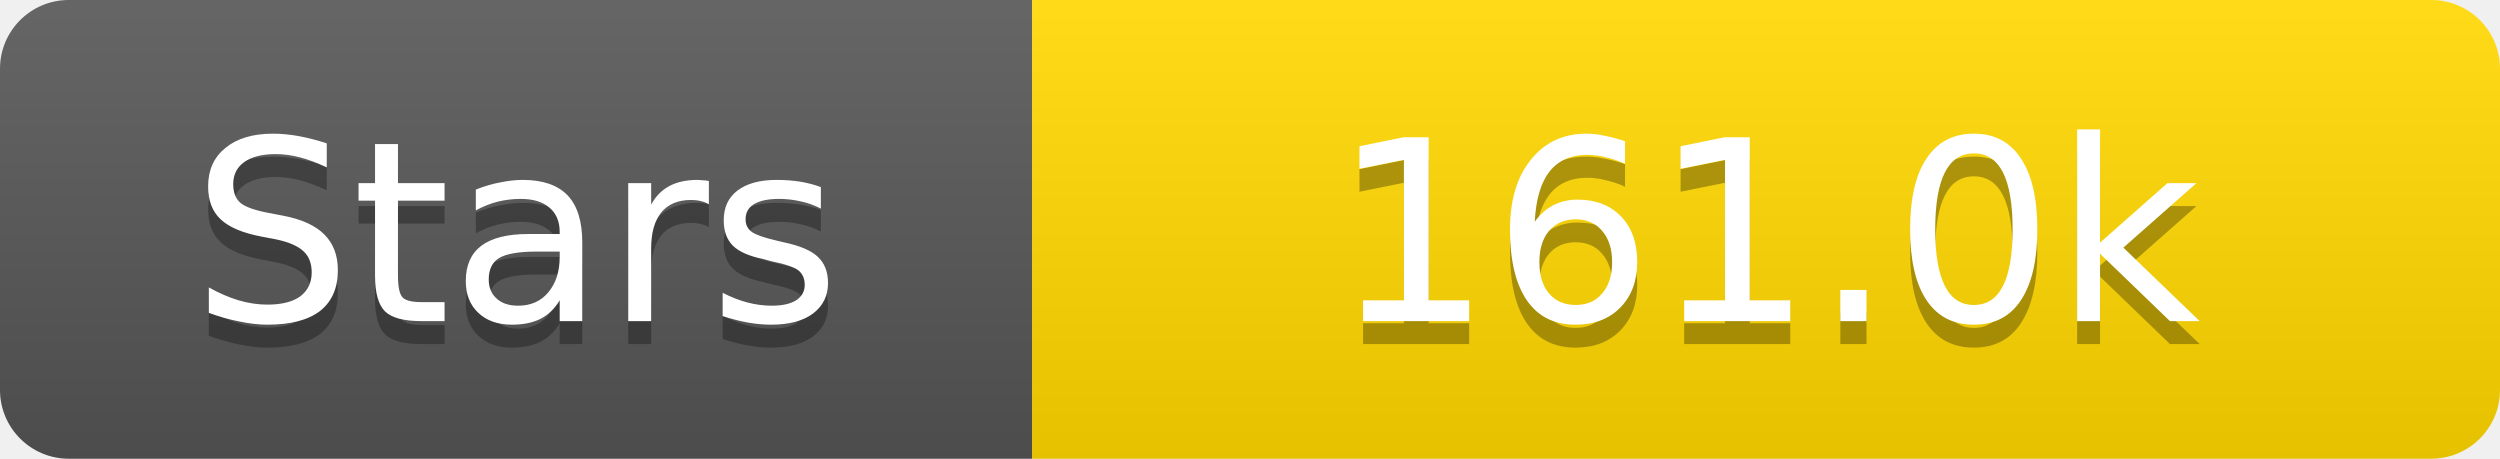
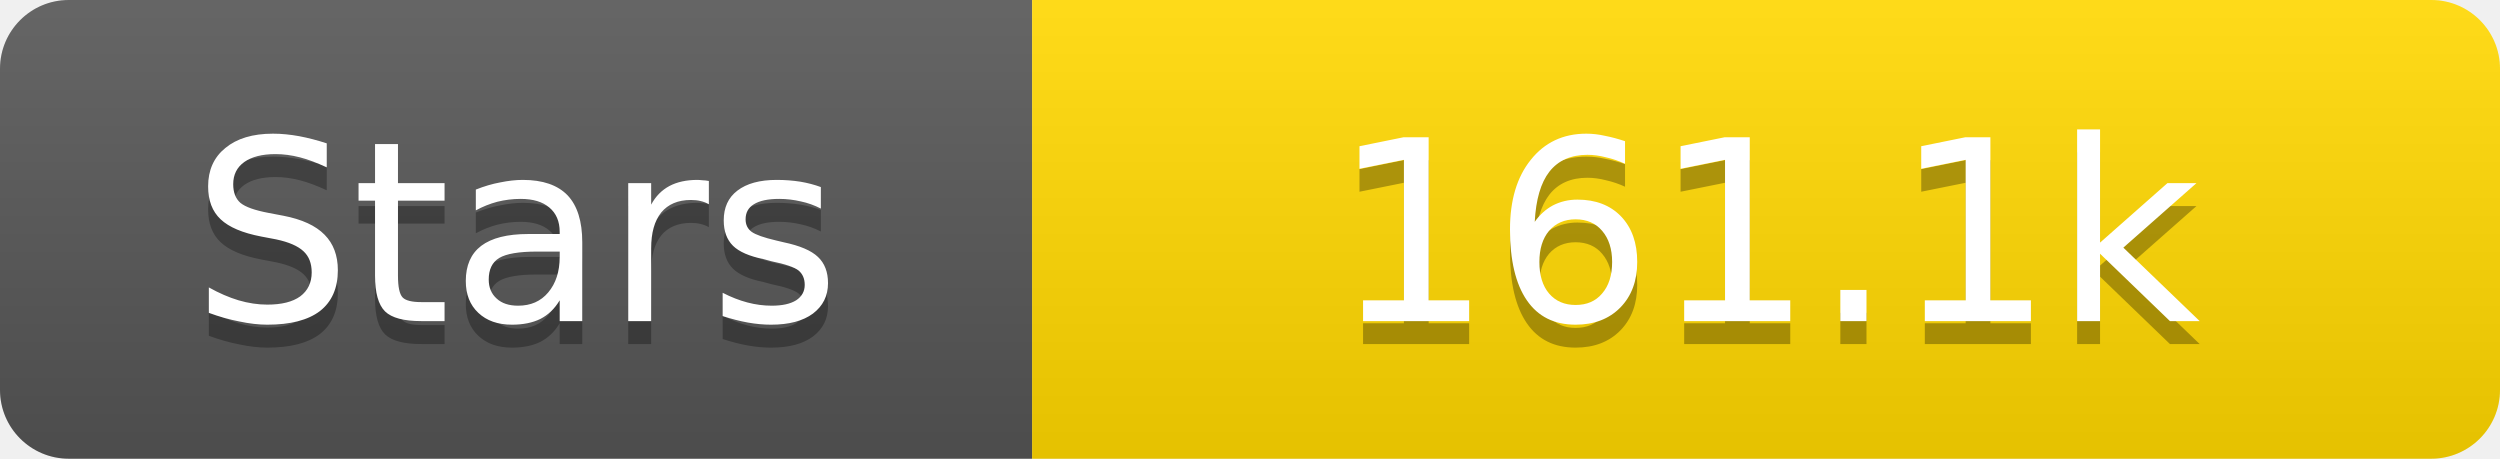
<svg xmlns="http://www.w3.org/2000/svg" width="109" height="20">
  <linearGradient id="s" x2="0" y2="100%">
    <stop offset="0" stop-color="#fff" stop-opacity=".1" />
    <stop offset="1" stop-opacity=".1" />
  </linearGradient>
  <clipPath id="r">
    <rect width="109" height="20" rx="3" fill="#fff" />
  </clipPath>
  <g clip-path="url(#r)">
    <rect width="45" height="20" fill="#555" />
    <rect x="45" width="64" height="20" fill="#ffd700" />
    <rect width="109" height="20" fill="url(#s)" />
  </g>
  <g fill="#fff" text-anchor="middle" font-family="Verdana,Geneva,DejaVu Sans,sans-serif" text-rendering="geometricPrecision" font-size="11">
    <text x="22.5" y="15" fill="#010101" fill-opacity=".3">Stars</text>
    <text x="22.5" y="14">Stars</text>
-     <text x="77.0" y="15" fill="#010101" fill-opacity=".3">161.0k</text>
-     <text x="77.0" y="14">161.0k</text>
+     <text x="77.0" y="15" fill="#010101" fill-opacity=".3">161.1k</text>
+     <text x="77.0" y="14">161.1k</text>
  </g>
</svg>
